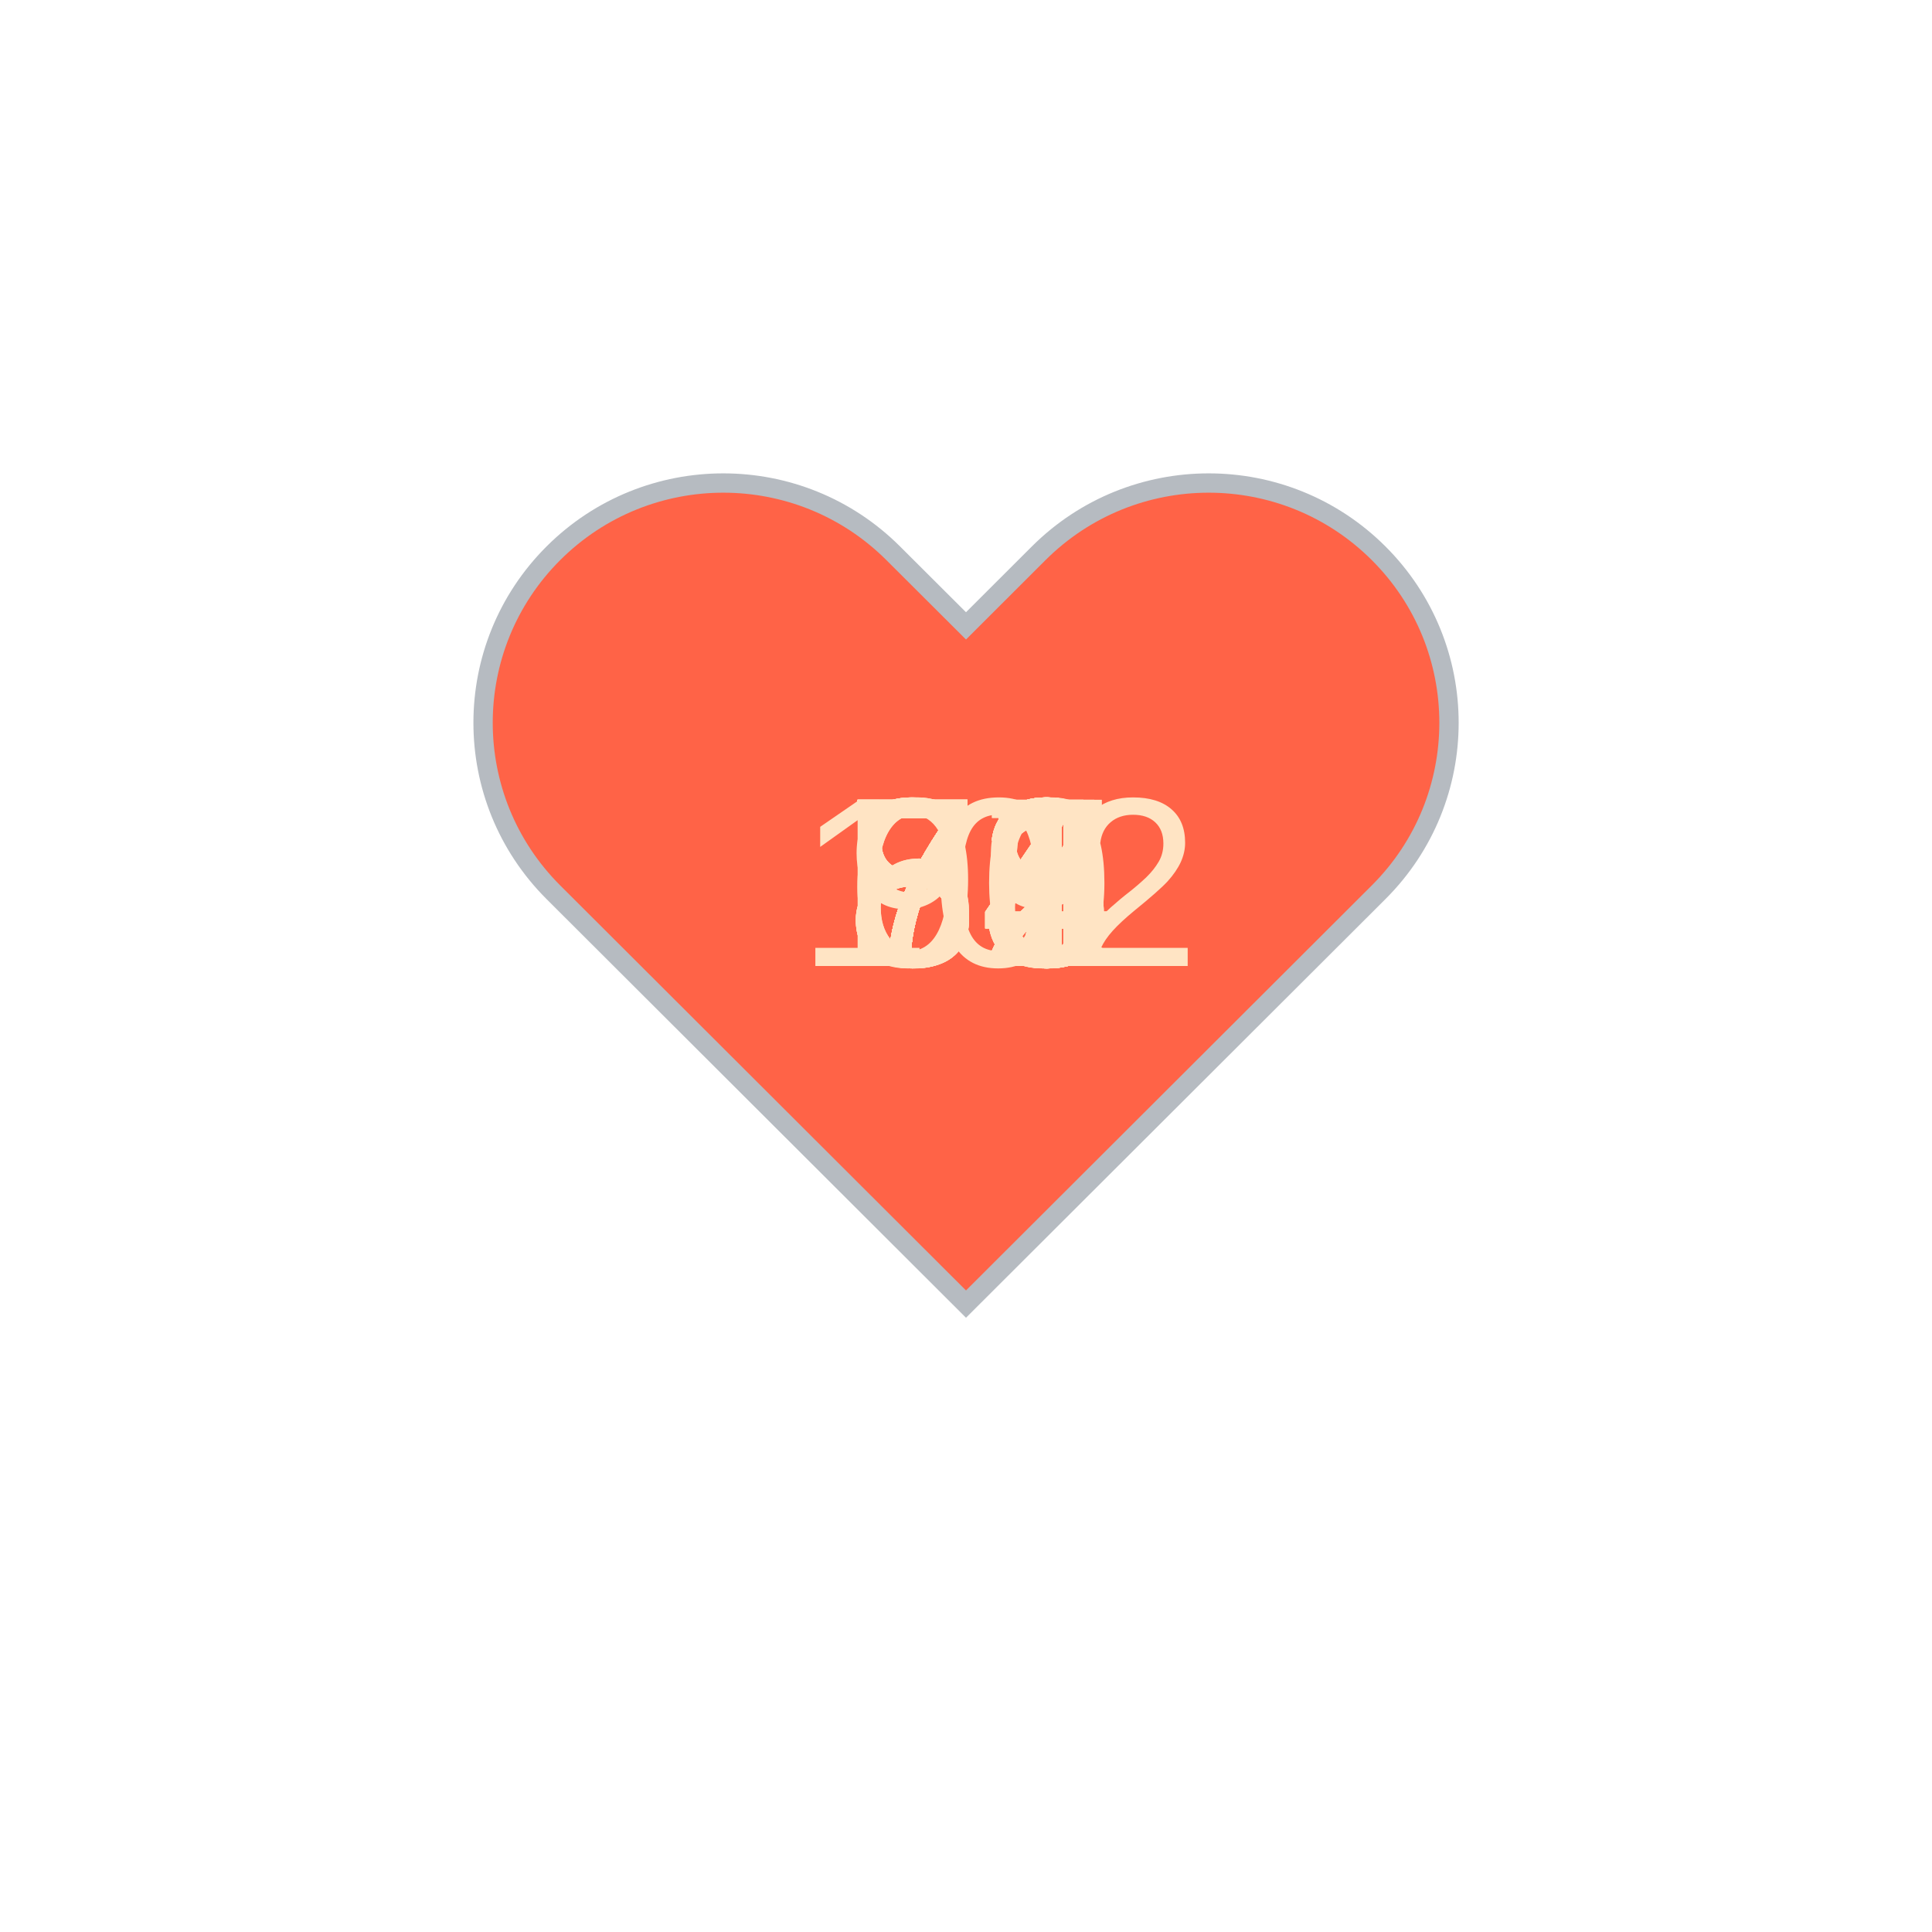
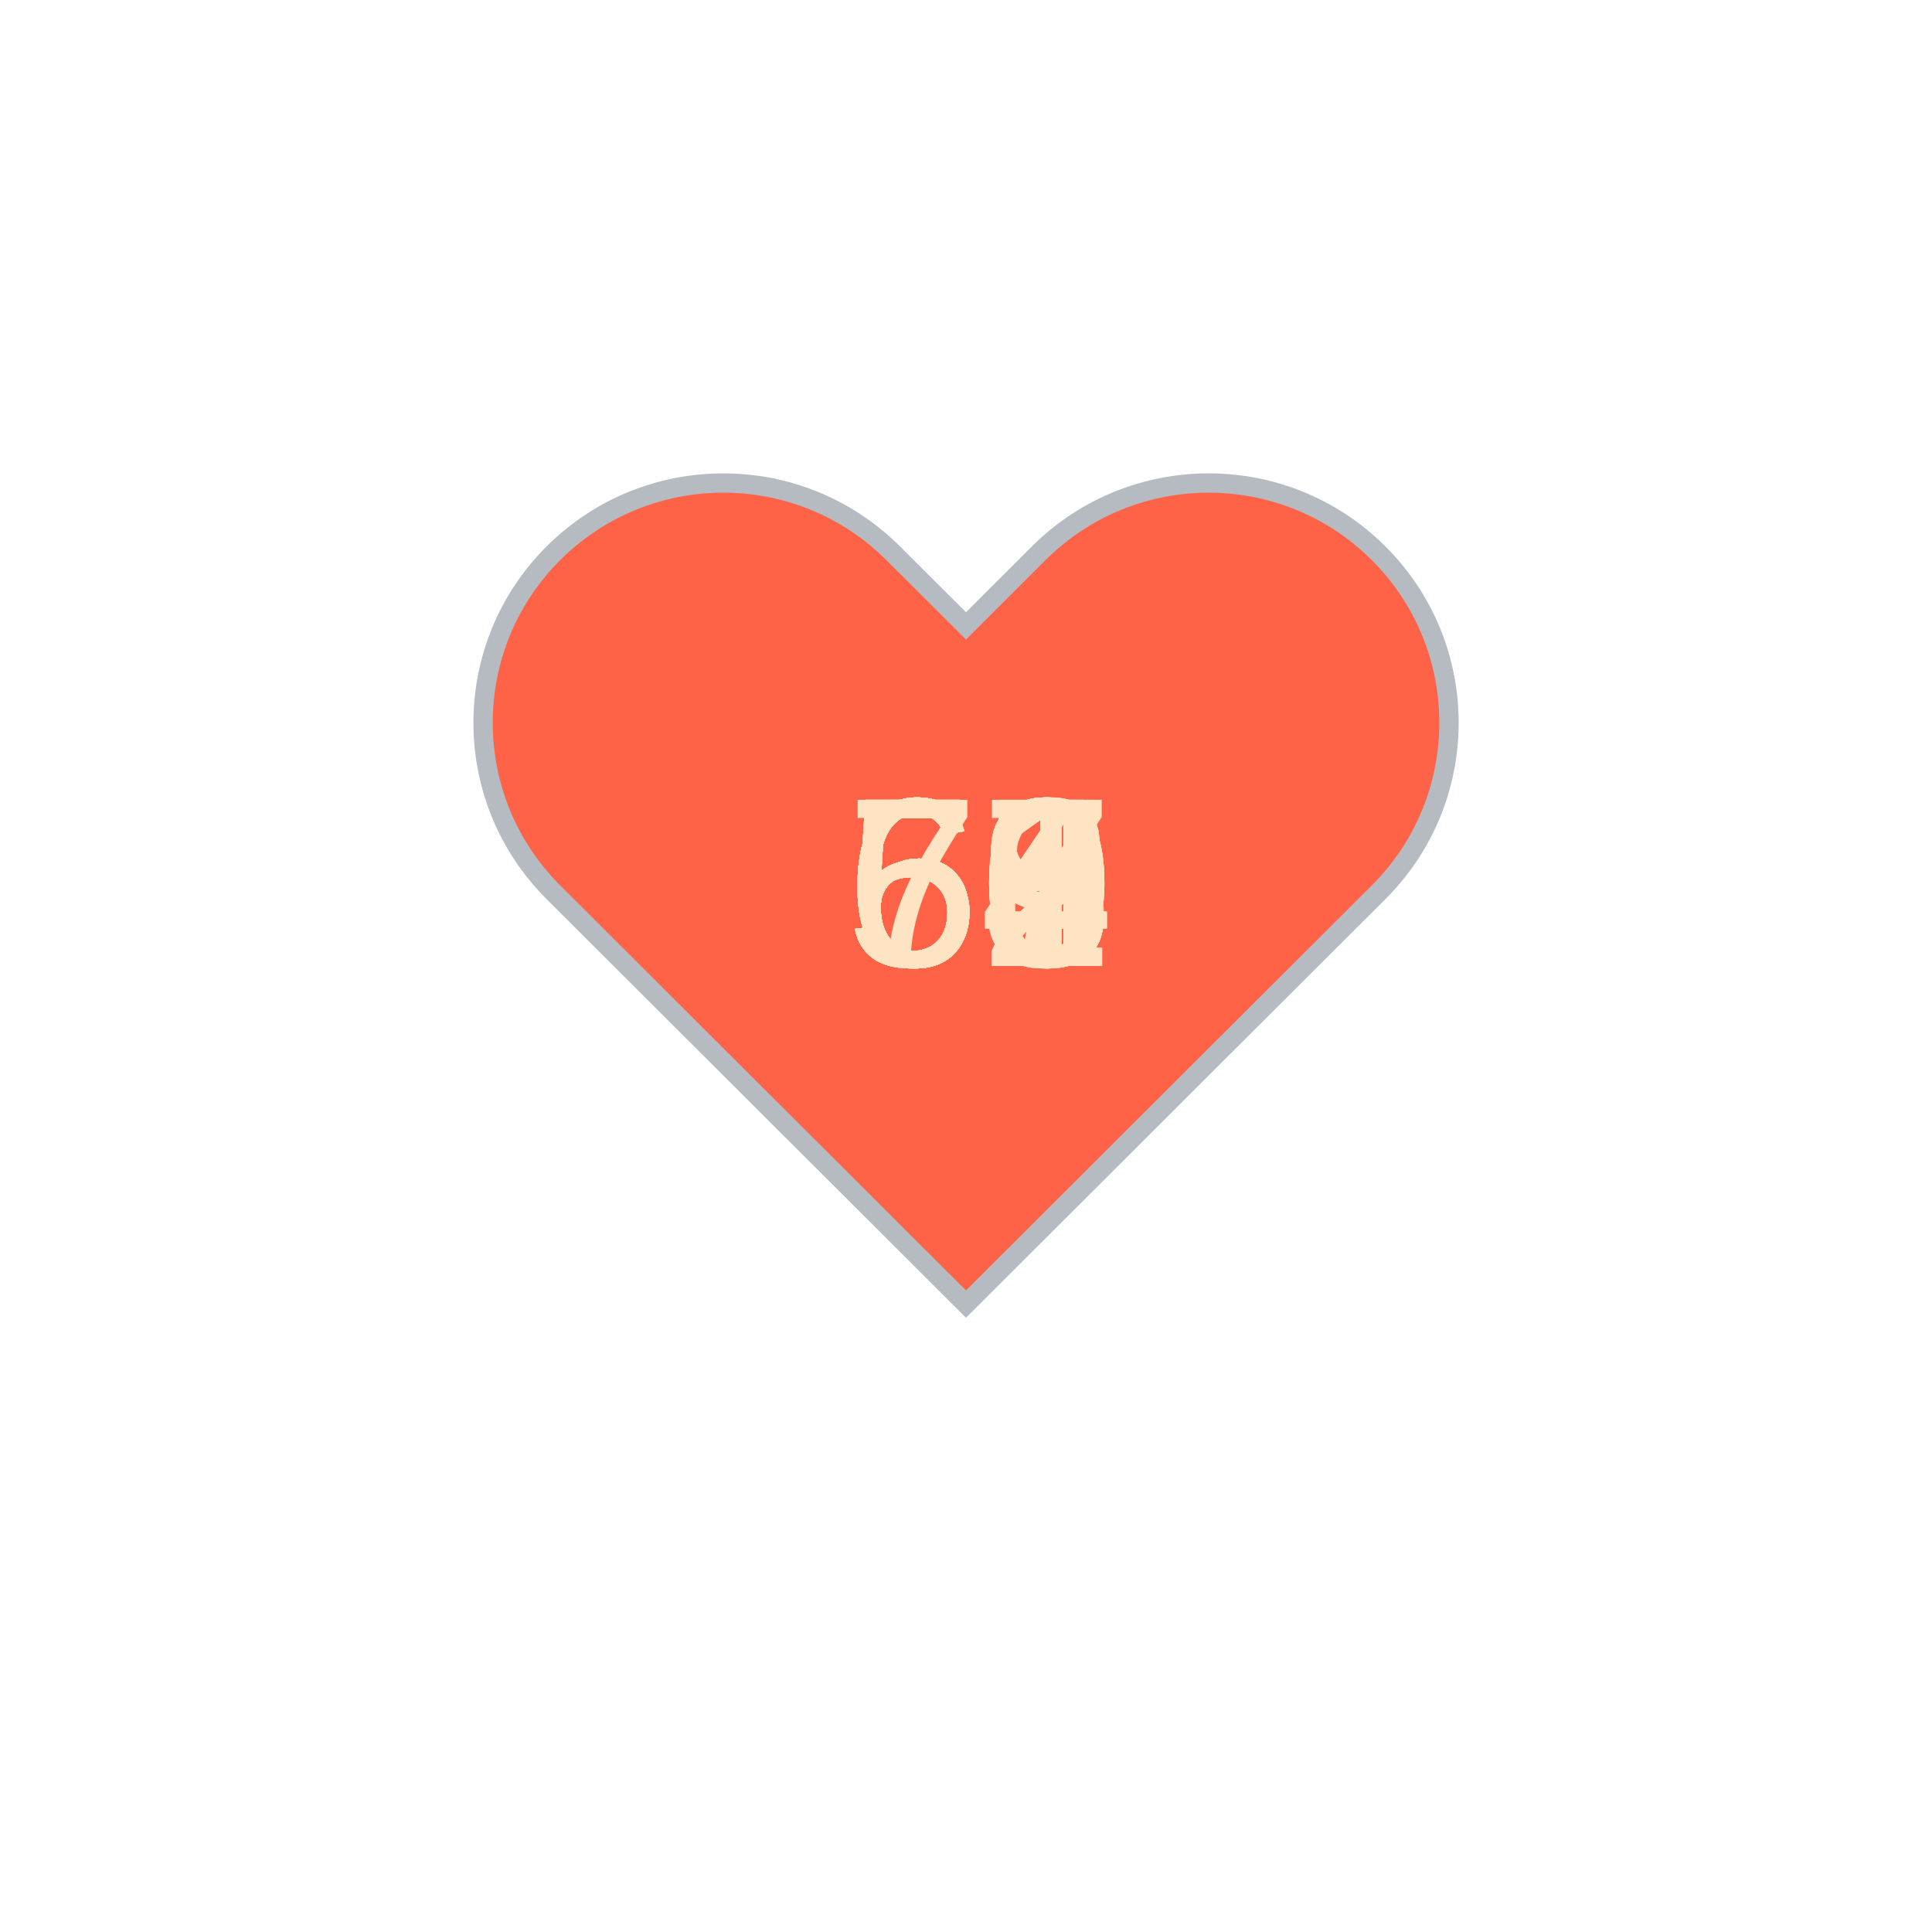
<svg xmlns="http://www.w3.org/2000/svg" baseProfile="full" height="150" version="1.1" viewBox="0,0,200,200" width="150">
  <defs />
  <g transform="translate(100 100)">
    <path d="M92.71,7.27L92.71,7.27c-9.71-9.69-25.46-9.69-35.18,0L50,14.79l-7.54-7.52C32.75-2.42,17-2.42,7.29,7.27v0 c-9.71,9.69-9.71,25.41,0,35.1L50,85l42.71-42.63C102.43,32.68,102.43,16.96,92.71,7.27z" fill="tomato" stroke="#B6BBC1" stroke-width="2" transform="translate(-50 -50)" />
    <animateTransform additive="sum" attributeName="transform" dur="1.2s" repeatCount="indefinite" type="scale" values="1; 1.5; 1.25; 1.5; 1.5; 1;" />
-     <text fill="bisque" style="font-size:25px; font-family:Arial" transform="translate(-17.5 0)">102<animate attributeName="visibility" dur="36.0s" keyTimes="0;0.03;0.07;0.1;0.13;0.17;0.2;0.23;0.27;0.3;0.33;0.37;0.4;0.43;0.47;0.5;0.53;0.57;0.6;0.63;0.67;0.7;0.73;0.77;0.8;0.83;0.87;0.9;0.93;0.97;1.0" repeatCount="indefinite" values="visible;hidden;hidden;hidden;hidden;hidden;hidden;hidden;hidden;hidden;hidden;hidden;hidden;hidden;hidden;hidden;hidden;hidden;hidden;hidden;hidden;hidden;hidden;hidden;hidden;hidden;hidden;hidden;hidden;hidden;hidden" />
+     <text fill="bisque" style="font-size:25px; font-family:Arial" transform="translate(-12.5 0)">66<animate attributeName="visibility" dur="33.6s" keyTimes="0;0.04;0.07;0.11;0.14;0.18;0.21;0.25;0.29;0.32;0.36;0.39;0.43;0.46;0.5;0.54;0.57;0.61;0.64;0.68;0.71;0.75;0.79;0.82;0.86;0.89;0.93;0.96;1.0" repeatCount="indefinite" values="visible;hidden;hidden;hidden;hidden;hidden;hidden;hidden;hidden;hidden;hidden;hidden;hidden;hidden;hidden;hidden;hidden;hidden;hidden;hidden;hidden;hidden;hidden;hidden;hidden;hidden;hidden;hidden;hidden" />
    </text>
-     <text fill="bisque" style="font-size:25px; font-family:Arial" transform="translate(-12.5 0)">93<animate attributeName="visibility" dur="36.0s" keyTimes="0;0.03;0.07;0.1;0.13;0.17;0.2;0.23;0.27;0.3;0.33;0.37;0.4;0.43;0.47;0.5;0.53;0.57;0.6;0.63;0.67;0.7;0.73;0.77;0.8;0.83;0.87;0.9;0.93;0.97;1.0" repeatCount="indefinite" values="hidden;visible;hidden;hidden;hidden;hidden;hidden;hidden;hidden;hidden;hidden;hidden;hidden;hidden;hidden;hidden;hidden;hidden;hidden;hidden;hidden;hidden;hidden;hidden;hidden;hidden;hidden;hidden;hidden;hidden;hidden" />
+     <text fill="bisque" style="font-size:25px; font-family:Arial" transform="translate(-12.5 0)">67<animate attributeName="visibility" dur="33.6s" keyTimes="0;0.04;0.07;0.11;0.14;0.18;0.21;0.25;0.29;0.32;0.36;0.39;0.43;0.46;0.5;0.54;0.57;0.61;0.64;0.68;0.71;0.75;0.79;0.82;0.86;0.89;0.93;0.96;1.0" repeatCount="indefinite" values="hidden;visible;hidden;hidden;hidden;hidden;hidden;hidden;hidden;hidden;hidden;hidden;hidden;hidden;hidden;hidden;hidden;hidden;hidden;hidden;hidden;hidden;hidden;hidden;hidden;hidden;hidden;hidden;hidden" />
    </text>
-     <text fill="bisque" style="font-size:25px; font-family:Arial" transform="translate(-12.5 0)">77<animate attributeName="visibility" dur="36.0s" keyTimes="0;0.03;0.07;0.1;0.13;0.17;0.2;0.23;0.27;0.3;0.33;0.37;0.4;0.43;0.47;0.5;0.53;0.57;0.6;0.63;0.67;0.7;0.73;0.77;0.8;0.83;0.87;0.9;0.93;0.97;1.0" repeatCount="indefinite" values="hidden;hidden;visible;hidden;hidden;hidden;hidden;hidden;hidden;hidden;hidden;hidden;hidden;hidden;hidden;hidden;hidden;hidden;hidden;hidden;hidden;hidden;hidden;hidden;hidden;hidden;hidden;hidden;hidden;hidden;hidden" />
+     <text fill="bisque" style="font-size:25px; font-family:Arial" transform="translate(-12.5 0)">64<animate attributeName="visibility" dur="33.6s" keyTimes="0;0.04;0.07;0.11;0.14;0.18;0.21;0.25;0.29;0.32;0.36;0.39;0.43;0.46;0.5;0.54;0.57;0.61;0.64;0.68;0.71;0.75;0.79;0.82;0.86;0.89;0.93;0.96;1.0" repeatCount="indefinite" values="hidden;hidden;visible;hidden;hidden;hidden;hidden;hidden;hidden;hidden;hidden;hidden;hidden;hidden;hidden;hidden;hidden;hidden;hidden;hidden;hidden;hidden;hidden;hidden;hidden;hidden;hidden;hidden;hidden" />
    </text>
-     <text fill="bisque" style="font-size:25px; font-family:Arial" transform="translate(-12.5 0)">79<animate attributeName="visibility" dur="36.0s" keyTimes="0;0.03;0.07;0.1;0.13;0.17;0.2;0.23;0.27;0.3;0.33;0.37;0.4;0.43;0.47;0.5;0.53;0.57;0.6;0.63;0.67;0.7;0.73;0.77;0.8;0.83;0.87;0.9;0.93;0.97;1.0" repeatCount="indefinite" values="hidden;hidden;hidden;visible;hidden;hidden;hidden;hidden;hidden;hidden;hidden;hidden;hidden;hidden;hidden;hidden;hidden;hidden;hidden;hidden;hidden;hidden;hidden;hidden;hidden;hidden;hidden;hidden;hidden;hidden;hidden" />
+     <text fill="bisque" style="font-size:25px; font-family:Arial" transform="translate(-12.5 0)">63<animate attributeName="visibility" dur="33.6s" keyTimes="0;0.04;0.07;0.11;0.14;0.18;0.21;0.25;0.29;0.32;0.36;0.39;0.43;0.46;0.5;0.54;0.57;0.61;0.64;0.68;0.71;0.75;0.79;0.82;0.86;0.89;0.93;0.96;1.0" repeatCount="indefinite" values="hidden;hidden;hidden;visible;hidden;hidden;hidden;hidden;hidden;hidden;hidden;hidden;hidden;hidden;hidden;hidden;hidden;hidden;hidden;hidden;hidden;hidden;hidden;hidden;hidden;hidden;hidden;hidden;hidden" />
    </text>
-     <text fill="bisque" style="font-size:25px; font-family:Arial" transform="translate(-12.5 0)">83<animate attributeName="visibility" dur="36.0s" keyTimes="0;0.03;0.07;0.1;0.13;0.17;0.2;0.23;0.27;0.3;0.33;0.37;0.4;0.43;0.47;0.5;0.53;0.57;0.6;0.63;0.67;0.7;0.73;0.77;0.8;0.83;0.87;0.9;0.93;0.97;1.0" repeatCount="indefinite" values="hidden;hidden;hidden;hidden;visible;hidden;hidden;hidden;hidden;hidden;hidden;hidden;hidden;hidden;hidden;hidden;hidden;hidden;hidden;hidden;hidden;hidden;hidden;hidden;hidden;hidden;hidden;hidden;hidden;hidden;hidden" />
+     <text fill="bisque" style="font-size:25px; font-family:Arial" transform="translate(-12.5 0)">62<animate attributeName="visibility" dur="33.6s" keyTimes="0;0.04;0.07;0.11;0.14;0.18;0.21;0.25;0.29;0.32;0.36;0.39;0.43;0.46;0.5;0.54;0.57;0.61;0.64;0.68;0.71;0.75;0.79;0.82;0.86;0.89;0.93;0.96;1.0" repeatCount="indefinite" values="hidden;hidden;hidden;hidden;visible;hidden;hidden;hidden;hidden;hidden;hidden;hidden;hidden;hidden;hidden;hidden;hidden;hidden;hidden;hidden;hidden;hidden;hidden;hidden;hidden;hidden;hidden;hidden;hidden" />
    </text>
-     <text fill="bisque" style="font-size:25px; font-family:Arial" transform="translate(-12.5 0)">78<animate attributeName="visibility" dur="36.0s" keyTimes="0;0.03;0.07;0.1;0.13;0.17;0.2;0.23;0.27;0.3;0.33;0.37;0.4;0.43;0.47;0.5;0.53;0.57;0.6;0.63;0.67;0.7;0.73;0.77;0.8;0.83;0.87;0.9;0.93;0.97;1.0" repeatCount="indefinite" values="hidden;hidden;hidden;hidden;hidden;visible;hidden;hidden;hidden;hidden;hidden;hidden;hidden;hidden;hidden;hidden;hidden;hidden;hidden;hidden;hidden;hidden;hidden;hidden;hidden;hidden;hidden;hidden;hidden;hidden;hidden" />
+     <text fill="bisque" style="font-size:25px; font-family:Arial" transform="translate(-12.5 0)">63<animate attributeName="visibility" dur="33.6s" keyTimes="0;0.04;0.07;0.11;0.14;0.18;0.21;0.25;0.29;0.32;0.36;0.39;0.43;0.46;0.5;0.54;0.57;0.61;0.64;0.68;0.71;0.75;0.79;0.82;0.86;0.89;0.93;0.96;1.0" repeatCount="indefinite" values="hidden;hidden;hidden;hidden;hidden;visible;hidden;hidden;hidden;hidden;hidden;hidden;hidden;hidden;hidden;hidden;hidden;hidden;hidden;hidden;hidden;hidden;hidden;hidden;hidden;hidden;hidden;hidden;hidden" />
    </text>
-     <text fill="bisque" style="font-size:25px; font-family:Arial" transform="translate(-12.5 0)">75<animate attributeName="visibility" dur="36.0s" keyTimes="0;0.03;0.07;0.1;0.13;0.17;0.2;0.23;0.27;0.3;0.33;0.37;0.4;0.43;0.47;0.5;0.53;0.57;0.6;0.63;0.67;0.7;0.73;0.77;0.8;0.83;0.87;0.9;0.93;0.97;1.0" repeatCount="indefinite" values="hidden;hidden;hidden;hidden;hidden;hidden;visible;hidden;hidden;hidden;hidden;hidden;hidden;hidden;hidden;hidden;hidden;hidden;hidden;hidden;hidden;hidden;hidden;hidden;hidden;hidden;hidden;hidden;hidden;hidden;hidden" />
+     <text fill="bisque" style="font-size:25px; font-family:Arial" transform="translate(-12.5 0)">63<animate attributeName="visibility" dur="33.6s" keyTimes="0;0.04;0.07;0.11;0.14;0.18;0.21;0.25;0.29;0.32;0.36;0.39;0.43;0.46;0.5;0.54;0.57;0.61;0.64;0.68;0.71;0.75;0.79;0.82;0.86;0.89;0.93;0.96;1.0" repeatCount="indefinite" values="hidden;hidden;hidden;hidden;hidden;hidden;visible;hidden;hidden;hidden;hidden;hidden;hidden;hidden;hidden;hidden;hidden;hidden;hidden;hidden;hidden;hidden;hidden;hidden;hidden;hidden;hidden;hidden;hidden" />
    </text>
-     <text fill="bisque" style="font-size:25px; font-family:Arial" transform="translate(-12.5 0)">73<animate attributeName="visibility" dur="36.0s" keyTimes="0;0.03;0.07;0.1;0.13;0.17;0.2;0.23;0.27;0.3;0.33;0.37;0.4;0.43;0.47;0.5;0.53;0.57;0.6;0.63;0.67;0.7;0.73;0.77;0.8;0.83;0.87;0.9;0.93;0.97;1.0" repeatCount="indefinite" values="hidden;hidden;hidden;hidden;hidden;hidden;hidden;visible;hidden;hidden;hidden;hidden;hidden;hidden;hidden;hidden;hidden;hidden;hidden;hidden;hidden;hidden;hidden;hidden;hidden;hidden;hidden;hidden;hidden;hidden;hidden" />
+     <text fill="bisque" style="font-size:25px; font-family:Arial" transform="translate(-12.5 0)">60<animate attributeName="visibility" dur="33.6s" keyTimes="0;0.04;0.07;0.11;0.14;0.18;0.21;0.25;0.29;0.32;0.36;0.39;0.43;0.46;0.5;0.54;0.57;0.61;0.64;0.68;0.71;0.75;0.79;0.82;0.86;0.89;0.93;0.96;1.0" repeatCount="indefinite" values="hidden;hidden;hidden;hidden;hidden;hidden;hidden;visible;hidden;hidden;hidden;hidden;hidden;hidden;hidden;hidden;hidden;hidden;hidden;hidden;hidden;hidden;hidden;hidden;hidden;hidden;hidden;hidden;hidden" />
    </text>
-     <text fill="bisque" style="font-size:25px; font-family:Arial" transform="translate(-12.5 0)">73<animate attributeName="visibility" dur="36.0s" keyTimes="0;0.03;0.07;0.1;0.13;0.17;0.2;0.23;0.27;0.3;0.33;0.37;0.4;0.43;0.47;0.5;0.53;0.57;0.6;0.63;0.67;0.7;0.73;0.77;0.8;0.83;0.87;0.9;0.93;0.97;1.0" repeatCount="indefinite" values="hidden;hidden;hidden;hidden;hidden;hidden;hidden;hidden;visible;hidden;hidden;hidden;hidden;hidden;hidden;hidden;hidden;hidden;hidden;hidden;hidden;hidden;hidden;hidden;hidden;hidden;hidden;hidden;hidden;hidden;hidden" />
+     <text fill="bisque" style="font-size:25px; font-family:Arial" transform="translate(-12.5 0)">63<animate attributeName="visibility" dur="33.6s" keyTimes="0;0.04;0.07;0.11;0.14;0.18;0.21;0.25;0.29;0.32;0.36;0.39;0.43;0.46;0.5;0.54;0.57;0.61;0.64;0.68;0.71;0.75;0.79;0.82;0.86;0.89;0.93;0.96;1.0" repeatCount="indefinite" values="hidden;hidden;hidden;hidden;hidden;hidden;hidden;hidden;visible;hidden;hidden;hidden;hidden;hidden;hidden;hidden;hidden;hidden;hidden;hidden;hidden;hidden;hidden;hidden;hidden;hidden;hidden;hidden;hidden" />
    </text>
-     <text fill="bisque" style="font-size:25px; font-family:Arial" transform="translate(-12.5 0)">75<animate attributeName="visibility" dur="36.0s" keyTimes="0;0.03;0.07;0.1;0.13;0.17;0.2;0.23;0.27;0.3;0.33;0.37;0.4;0.43;0.47;0.5;0.53;0.57;0.6;0.63;0.67;0.7;0.73;0.77;0.8;0.83;0.87;0.9;0.93;0.97;1.0" repeatCount="indefinite" values="hidden;hidden;hidden;hidden;hidden;hidden;hidden;hidden;hidden;visible;hidden;hidden;hidden;hidden;hidden;hidden;hidden;hidden;hidden;hidden;hidden;hidden;hidden;hidden;hidden;hidden;hidden;hidden;hidden;hidden;hidden" />
+     <text fill="bisque" style="font-size:25px; font-family:Arial" transform="translate(-12.5 0)">64<animate attributeName="visibility" dur="33.6s" keyTimes="0;0.04;0.07;0.11;0.14;0.18;0.21;0.25;0.29;0.32;0.36;0.39;0.43;0.46;0.5;0.54;0.57;0.61;0.64;0.68;0.71;0.75;0.79;0.82;0.86;0.89;0.93;0.96;1.0" repeatCount="indefinite" values="hidden;hidden;hidden;hidden;hidden;hidden;hidden;hidden;hidden;visible;hidden;hidden;hidden;hidden;hidden;hidden;hidden;hidden;hidden;hidden;hidden;hidden;hidden;hidden;hidden;hidden;hidden;hidden;hidden" />
    </text>
-     <text fill="bisque" style="font-size:25px; font-family:Arial" transform="translate(-12.5 0)">74<animate attributeName="visibility" dur="36.0s" keyTimes="0;0.03;0.07;0.1;0.13;0.17;0.2;0.23;0.27;0.3;0.33;0.37;0.4;0.43;0.47;0.5;0.53;0.57;0.6;0.63;0.67;0.7;0.73;0.77;0.8;0.83;0.87;0.9;0.93;0.97;1.0" repeatCount="indefinite" values="hidden;hidden;hidden;hidden;hidden;hidden;hidden;hidden;hidden;hidden;visible;hidden;hidden;hidden;hidden;hidden;hidden;hidden;hidden;hidden;hidden;hidden;hidden;hidden;hidden;hidden;hidden;hidden;hidden;hidden;hidden" />
+     <text fill="bisque" style="font-size:25px; font-family:Arial" transform="translate(-12.5 0)">66<animate attributeName="visibility" dur="33.6s" keyTimes="0;0.04;0.07;0.11;0.14;0.18;0.21;0.25;0.29;0.32;0.36;0.39;0.43;0.46;0.5;0.54;0.57;0.61;0.64;0.68;0.71;0.75;0.79;0.82;0.86;0.89;0.93;0.96;1.0" repeatCount="indefinite" values="hidden;hidden;hidden;hidden;hidden;hidden;hidden;hidden;hidden;hidden;visible;hidden;hidden;hidden;hidden;hidden;hidden;hidden;hidden;hidden;hidden;hidden;hidden;hidden;hidden;hidden;hidden;hidden;hidden" />
    </text>
-     <text fill="bisque" style="font-size:25px; font-family:Arial" transform="translate(-12.5 0)">77<animate attributeName="visibility" dur="36.0s" keyTimes="0;0.03;0.07;0.1;0.13;0.17;0.2;0.23;0.27;0.3;0.33;0.37;0.4;0.43;0.47;0.5;0.53;0.57;0.6;0.63;0.67;0.7;0.73;0.77;0.8;0.83;0.87;0.9;0.93;0.97;1.0" repeatCount="indefinite" values="hidden;hidden;hidden;hidden;hidden;hidden;hidden;hidden;hidden;hidden;hidden;visible;hidden;hidden;hidden;hidden;hidden;hidden;hidden;hidden;hidden;hidden;hidden;hidden;hidden;hidden;hidden;hidden;hidden;hidden;hidden" />
+     <text fill="bisque" style="font-size:25px; font-family:Arial" transform="translate(-12.5 0)">62<animate attributeName="visibility" dur="33.6s" keyTimes="0;0.04;0.07;0.11;0.14;0.18;0.21;0.25;0.29;0.32;0.36;0.39;0.43;0.46;0.5;0.54;0.57;0.61;0.64;0.68;0.71;0.75;0.79;0.82;0.86;0.89;0.93;0.96;1.0" repeatCount="indefinite" values="hidden;hidden;hidden;hidden;hidden;hidden;hidden;hidden;hidden;hidden;hidden;visible;hidden;hidden;hidden;hidden;hidden;hidden;hidden;hidden;hidden;hidden;hidden;hidden;hidden;hidden;hidden;hidden;hidden" />
    </text>
-     <text fill="bisque" style="font-size:25px; font-family:Arial" transform="translate(-12.5 0)">73<animate attributeName="visibility" dur="36.0s" keyTimes="0;0.03;0.07;0.1;0.13;0.17;0.2;0.23;0.27;0.3;0.33;0.37;0.4;0.43;0.47;0.5;0.53;0.57;0.6;0.63;0.67;0.7;0.73;0.77;0.8;0.83;0.87;0.9;0.93;0.97;1.0" repeatCount="indefinite" values="hidden;hidden;hidden;hidden;hidden;hidden;hidden;hidden;hidden;hidden;hidden;hidden;visible;hidden;hidden;hidden;hidden;hidden;hidden;hidden;hidden;hidden;hidden;hidden;hidden;hidden;hidden;hidden;hidden;hidden;hidden" />
+     <text fill="bisque" style="font-size:25px; font-family:Arial" transform="translate(-12.5 0)">61<animate attributeName="visibility" dur="33.6s" keyTimes="0;0.04;0.07;0.11;0.14;0.18;0.21;0.25;0.29;0.32;0.36;0.39;0.43;0.46;0.5;0.54;0.57;0.61;0.64;0.68;0.71;0.75;0.79;0.82;0.86;0.89;0.93;0.96;1.0" repeatCount="indefinite" values="hidden;hidden;hidden;hidden;hidden;hidden;hidden;hidden;hidden;hidden;hidden;hidden;visible;hidden;hidden;hidden;hidden;hidden;hidden;hidden;hidden;hidden;hidden;hidden;hidden;hidden;hidden;hidden;hidden" />
    </text>
-     <text fill="bisque" style="font-size:25px; font-family:Arial" transform="translate(-12.5 0)">74<animate attributeName="visibility" dur="36.0s" keyTimes="0;0.03;0.07;0.1;0.13;0.17;0.2;0.23;0.27;0.3;0.33;0.37;0.4;0.43;0.47;0.5;0.53;0.57;0.6;0.63;0.67;0.7;0.73;0.77;0.8;0.83;0.87;0.9;0.93;0.97;1.0" repeatCount="indefinite" values="hidden;hidden;hidden;hidden;hidden;hidden;hidden;hidden;hidden;hidden;hidden;hidden;hidden;visible;hidden;hidden;hidden;hidden;hidden;hidden;hidden;hidden;hidden;hidden;hidden;hidden;hidden;hidden;hidden;hidden;hidden" />
+     <text fill="bisque" style="font-size:25px; font-family:Arial" transform="translate(-12.5 0)">63<animate attributeName="visibility" dur="33.6s" keyTimes="0;0.04;0.07;0.11;0.14;0.18;0.21;0.25;0.29;0.32;0.36;0.39;0.43;0.46;0.5;0.54;0.57;0.61;0.64;0.68;0.71;0.75;0.79;0.82;0.86;0.89;0.93;0.96;1.0" repeatCount="indefinite" values="hidden;hidden;hidden;hidden;hidden;hidden;hidden;hidden;hidden;hidden;hidden;hidden;hidden;visible;hidden;hidden;hidden;hidden;hidden;hidden;hidden;hidden;hidden;hidden;hidden;hidden;hidden;hidden;hidden" />
    </text>
-     <text fill="bisque" style="font-size:25px; font-family:Arial" transform="translate(-12.5 0)">73<animate attributeName="visibility" dur="36.0s" keyTimes="0;0.03;0.07;0.1;0.13;0.17;0.2;0.23;0.27;0.3;0.33;0.37;0.4;0.43;0.47;0.5;0.53;0.57;0.6;0.63;0.67;0.7;0.73;0.77;0.8;0.83;0.87;0.9;0.93;0.97;1.0" repeatCount="indefinite" values="hidden;hidden;hidden;hidden;hidden;hidden;hidden;hidden;hidden;hidden;hidden;hidden;hidden;hidden;visible;hidden;hidden;hidden;hidden;hidden;hidden;hidden;hidden;hidden;hidden;hidden;hidden;hidden;hidden;hidden;hidden" />
+     <text fill="bisque" style="font-size:25px; font-family:Arial" transform="translate(-12.5 0)">58<animate attributeName="visibility" dur="33.6s" keyTimes="0;0.04;0.07;0.11;0.14;0.18;0.21;0.25;0.29;0.32;0.36;0.39;0.43;0.46;0.5;0.54;0.57;0.61;0.64;0.68;0.71;0.75;0.79;0.82;0.86;0.89;0.93;0.96;1.0" repeatCount="indefinite" values="hidden;hidden;hidden;hidden;hidden;hidden;hidden;hidden;hidden;hidden;hidden;hidden;hidden;hidden;visible;hidden;hidden;hidden;hidden;hidden;hidden;hidden;hidden;hidden;hidden;hidden;hidden;hidden;hidden" />
    </text>
-     <text fill="bisque" style="font-size:25px; font-family:Arial" transform="translate(-12.5 0)">71<animate attributeName="visibility" dur="36.0s" keyTimes="0;0.03;0.07;0.1;0.13;0.17;0.2;0.23;0.27;0.3;0.33;0.37;0.4;0.43;0.47;0.5;0.53;0.57;0.6;0.63;0.67;0.7;0.73;0.77;0.8;0.83;0.87;0.9;0.93;0.97;1.0" repeatCount="indefinite" values="hidden;hidden;hidden;hidden;hidden;hidden;hidden;hidden;hidden;hidden;hidden;hidden;hidden;hidden;hidden;visible;hidden;hidden;hidden;hidden;hidden;hidden;hidden;hidden;hidden;hidden;hidden;hidden;hidden;hidden;hidden" />
+     <text fill="bisque" style="font-size:25px; font-family:Arial" transform="translate(-12.5 0)">59<animate attributeName="visibility" dur="33.6s" keyTimes="0;0.04;0.07;0.11;0.14;0.18;0.21;0.25;0.29;0.32;0.36;0.39;0.43;0.46;0.5;0.54;0.57;0.61;0.64;0.68;0.71;0.75;0.79;0.82;0.86;0.89;0.93;0.96;1.0" repeatCount="indefinite" values="hidden;hidden;hidden;hidden;hidden;hidden;hidden;hidden;hidden;hidden;hidden;hidden;hidden;hidden;hidden;visible;hidden;hidden;hidden;hidden;hidden;hidden;hidden;hidden;hidden;hidden;hidden;hidden;hidden" />
    </text>
-     <text fill="bisque" style="font-size:25px; font-family:Arial" transform="translate(-12.5 0)">76<animate attributeName="visibility" dur="36.0s" keyTimes="0;0.03;0.07;0.1;0.13;0.17;0.2;0.23;0.27;0.3;0.33;0.37;0.4;0.43;0.47;0.5;0.53;0.57;0.6;0.63;0.67;0.7;0.73;0.77;0.8;0.83;0.87;0.9;0.93;0.97;1.0" repeatCount="indefinite" values="hidden;hidden;hidden;hidden;hidden;hidden;hidden;hidden;hidden;hidden;hidden;hidden;hidden;hidden;hidden;hidden;visible;hidden;hidden;hidden;hidden;hidden;hidden;hidden;hidden;hidden;hidden;hidden;hidden;hidden;hidden" />
+     <text fill="bisque" style="font-size:25px; font-family:Arial" transform="translate(-12.5 0)">55<animate attributeName="visibility" dur="33.6s" keyTimes="0;0.04;0.07;0.11;0.14;0.18;0.21;0.25;0.29;0.32;0.36;0.39;0.43;0.46;0.5;0.54;0.57;0.61;0.64;0.68;0.71;0.75;0.79;0.82;0.86;0.89;0.93;0.96;1.0" repeatCount="indefinite" values="hidden;hidden;hidden;hidden;hidden;hidden;hidden;hidden;hidden;hidden;hidden;hidden;hidden;hidden;hidden;hidden;visible;hidden;hidden;hidden;hidden;hidden;hidden;hidden;hidden;hidden;hidden;hidden;hidden" />
    </text>
-     <text fill="bisque" style="font-size:25px; font-family:Arial" transform="translate(-12.5 0)">72<animate attributeName="visibility" dur="36.0s" keyTimes="0;0.03;0.07;0.1;0.13;0.17;0.2;0.23;0.27;0.3;0.33;0.37;0.4;0.43;0.47;0.5;0.53;0.57;0.6;0.63;0.67;0.7;0.73;0.77;0.8;0.83;0.87;0.9;0.93;0.97;1.0" repeatCount="indefinite" values="hidden;hidden;hidden;hidden;hidden;hidden;hidden;hidden;hidden;hidden;hidden;hidden;hidden;hidden;hidden;hidden;hidden;visible;hidden;hidden;hidden;hidden;hidden;hidden;hidden;hidden;hidden;hidden;hidden;hidden;hidden" />
+     <text fill="bisque" style="font-size:25px; font-family:Arial" transform="translate(-12.5 0)">58<animate attributeName="visibility" dur="33.6s" keyTimes="0;0.04;0.07;0.11;0.14;0.18;0.21;0.25;0.29;0.32;0.36;0.39;0.43;0.46;0.5;0.54;0.57;0.61;0.64;0.68;0.71;0.75;0.79;0.82;0.86;0.89;0.93;0.96;1.0" repeatCount="indefinite" values="hidden;hidden;hidden;hidden;hidden;hidden;hidden;hidden;hidden;hidden;hidden;hidden;hidden;hidden;hidden;hidden;hidden;visible;hidden;hidden;hidden;hidden;hidden;hidden;hidden;hidden;hidden;hidden;hidden" />
    </text>
-     <text fill="bisque" style="font-size:25px; font-family:Arial" transform="translate(-12.5 0)">72<animate attributeName="visibility" dur="36.0s" keyTimes="0;0.03;0.07;0.1;0.13;0.17;0.2;0.23;0.27;0.3;0.33;0.37;0.4;0.43;0.47;0.5;0.53;0.57;0.6;0.63;0.67;0.7;0.73;0.77;0.8;0.83;0.87;0.9;0.93;0.97;1.0" repeatCount="indefinite" values="hidden;hidden;hidden;hidden;hidden;hidden;hidden;hidden;hidden;hidden;hidden;hidden;hidden;hidden;hidden;hidden;hidden;hidden;visible;hidden;hidden;hidden;hidden;hidden;hidden;hidden;hidden;hidden;hidden;hidden;hidden" />
+     <text fill="bisque" style="font-size:25px; font-family:Arial" transform="translate(-12.5 0)">71<animate attributeName="visibility" dur="33.6s" keyTimes="0;0.04;0.07;0.11;0.14;0.18;0.21;0.25;0.29;0.32;0.36;0.39;0.43;0.46;0.5;0.54;0.57;0.61;0.64;0.68;0.71;0.75;0.79;0.82;0.86;0.89;0.93;0.96;1.0" repeatCount="indefinite" values="hidden;hidden;hidden;hidden;hidden;hidden;hidden;hidden;hidden;hidden;hidden;hidden;hidden;hidden;hidden;hidden;hidden;hidden;visible;hidden;hidden;hidden;hidden;hidden;hidden;hidden;hidden;hidden;hidden" />
    </text>
-     <text fill="bisque" style="font-size:25px; font-family:Arial" transform="translate(-12.5 0)">71<animate attributeName="visibility" dur="36.0s" keyTimes="0;0.03;0.07;0.1;0.13;0.17;0.2;0.23;0.27;0.3;0.33;0.37;0.4;0.43;0.47;0.5;0.53;0.57;0.6;0.63;0.67;0.7;0.73;0.77;0.8;0.83;0.87;0.9;0.93;0.97;1.0" repeatCount="indefinite" values="hidden;hidden;hidden;hidden;hidden;hidden;hidden;hidden;hidden;hidden;hidden;hidden;hidden;hidden;hidden;hidden;hidden;hidden;hidden;visible;hidden;hidden;hidden;hidden;hidden;hidden;hidden;hidden;hidden;hidden;hidden" />
+     <text fill="bisque" style="font-size:25px; font-family:Arial" transform="translate(-12.5 0)">59<animate attributeName="visibility" dur="33.6s" keyTimes="0;0.04;0.07;0.11;0.14;0.18;0.21;0.25;0.29;0.32;0.36;0.39;0.43;0.46;0.5;0.54;0.57;0.61;0.64;0.68;0.71;0.75;0.79;0.82;0.86;0.89;0.93;0.96;1.0" repeatCount="indefinite" values="hidden;hidden;hidden;hidden;hidden;hidden;hidden;hidden;hidden;hidden;hidden;hidden;hidden;hidden;hidden;hidden;hidden;hidden;hidden;visible;hidden;hidden;hidden;hidden;hidden;hidden;hidden;hidden;hidden" />
    </text>
-     <text fill="bisque" style="font-size:25px; font-family:Arial" transform="translate(-12.5 0)">72<animate attributeName="visibility" dur="36.0s" keyTimes="0;0.03;0.07;0.1;0.13;0.17;0.2;0.23;0.27;0.3;0.33;0.37;0.4;0.43;0.47;0.5;0.53;0.57;0.6;0.63;0.67;0.7;0.73;0.77;0.8;0.83;0.87;0.9;0.93;0.97;1.0" repeatCount="indefinite" values="hidden;hidden;hidden;hidden;hidden;hidden;hidden;hidden;hidden;hidden;hidden;hidden;hidden;hidden;hidden;hidden;hidden;hidden;hidden;hidden;visible;hidden;hidden;hidden;hidden;hidden;hidden;hidden;hidden;hidden;hidden" />
+     <text fill="bisque" style="font-size:25px; font-family:Arial" transform="translate(-12.5 0)">59<animate attributeName="visibility" dur="33.6s" keyTimes="0;0.04;0.07;0.11;0.14;0.18;0.21;0.25;0.29;0.32;0.36;0.39;0.43;0.46;0.5;0.54;0.57;0.61;0.64;0.68;0.71;0.75;0.79;0.82;0.86;0.89;0.93;0.96;1.0" repeatCount="indefinite" values="hidden;hidden;hidden;hidden;hidden;hidden;hidden;hidden;hidden;hidden;hidden;hidden;hidden;hidden;hidden;hidden;hidden;hidden;hidden;hidden;visible;hidden;hidden;hidden;hidden;hidden;hidden;hidden;hidden" />
    </text>
-     <text fill="bisque" style="font-size:25px; font-family:Arial" transform="translate(-12.5 0)">64<animate attributeName="visibility" dur="36.0s" keyTimes="0;0.03;0.07;0.1;0.13;0.17;0.2;0.23;0.27;0.3;0.33;0.37;0.4;0.43;0.47;0.5;0.53;0.57;0.6;0.63;0.67;0.7;0.73;0.77;0.8;0.83;0.87;0.9;0.93;0.97;1.0" repeatCount="indefinite" values="hidden;hidden;hidden;hidden;hidden;hidden;hidden;hidden;hidden;hidden;hidden;hidden;hidden;hidden;hidden;hidden;hidden;hidden;hidden;hidden;hidden;visible;hidden;hidden;hidden;hidden;hidden;hidden;hidden;hidden;hidden" />
+     <text fill="bisque" style="font-size:25px; font-family:Arial" transform="translate(-12.5 0)">64<animate attributeName="visibility" dur="33.6s" keyTimes="0;0.04;0.07;0.11;0.14;0.18;0.21;0.25;0.29;0.32;0.36;0.39;0.43;0.46;0.5;0.54;0.57;0.61;0.64;0.68;0.71;0.75;0.79;0.82;0.86;0.89;0.93;0.96;1.0" repeatCount="indefinite" values="hidden;hidden;hidden;hidden;hidden;hidden;hidden;hidden;hidden;hidden;hidden;hidden;hidden;hidden;hidden;hidden;hidden;hidden;hidden;hidden;hidden;visible;hidden;hidden;hidden;hidden;hidden;hidden;hidden" />
    </text>
-     <text fill="bisque" style="font-size:25px; font-family:Arial" transform="translate(-12.5 0)">68<animate attributeName="visibility" dur="36.0s" keyTimes="0;0.03;0.07;0.1;0.13;0.17;0.2;0.23;0.27;0.3;0.33;0.37;0.4;0.43;0.47;0.5;0.53;0.57;0.6;0.63;0.67;0.7;0.73;0.77;0.8;0.83;0.87;0.9;0.93;0.97;1.0" repeatCount="indefinite" values="hidden;hidden;hidden;hidden;hidden;hidden;hidden;hidden;hidden;hidden;hidden;hidden;hidden;hidden;hidden;hidden;hidden;hidden;hidden;hidden;hidden;hidden;visible;hidden;hidden;hidden;hidden;hidden;hidden;hidden;hidden" />
+     <text fill="bisque" style="font-size:25px; font-family:Arial" transform="translate(-12.5 0)">58<animate attributeName="visibility" dur="33.6s" keyTimes="0;0.04;0.07;0.11;0.14;0.18;0.21;0.25;0.29;0.32;0.36;0.39;0.43;0.46;0.5;0.54;0.57;0.61;0.64;0.68;0.71;0.75;0.79;0.82;0.86;0.89;0.93;0.96;1.0" repeatCount="indefinite" values="hidden;hidden;hidden;hidden;hidden;hidden;hidden;hidden;hidden;hidden;hidden;hidden;hidden;hidden;hidden;hidden;hidden;hidden;hidden;hidden;hidden;hidden;visible;hidden;hidden;hidden;hidden;hidden;hidden" />
    </text>
-     <text fill="bisque" style="font-size:25px; font-family:Arial" transform="translate(-12.5 0)">70<animate attributeName="visibility" dur="36.0s" keyTimes="0;0.03;0.07;0.1;0.13;0.17;0.2;0.23;0.27;0.3;0.33;0.37;0.4;0.43;0.47;0.5;0.53;0.57;0.6;0.63;0.67;0.7;0.73;0.77;0.8;0.83;0.87;0.9;0.93;0.97;1.0" repeatCount="indefinite" values="hidden;hidden;hidden;hidden;hidden;hidden;hidden;hidden;hidden;hidden;hidden;hidden;hidden;hidden;hidden;hidden;hidden;hidden;hidden;hidden;hidden;hidden;hidden;visible;hidden;hidden;hidden;hidden;hidden;hidden;hidden" />
+     <text fill="bisque" style="font-size:25px; font-family:Arial" transform="translate(-12.5 0)">60<animate attributeName="visibility" dur="33.6s" keyTimes="0;0.04;0.07;0.11;0.14;0.18;0.21;0.25;0.29;0.32;0.36;0.39;0.43;0.46;0.5;0.54;0.57;0.61;0.64;0.68;0.71;0.75;0.79;0.82;0.86;0.89;0.93;0.96;1.0" repeatCount="indefinite" values="hidden;hidden;hidden;hidden;hidden;hidden;hidden;hidden;hidden;hidden;hidden;hidden;hidden;hidden;hidden;hidden;hidden;hidden;hidden;hidden;hidden;hidden;hidden;visible;hidden;hidden;hidden;hidden;hidden" />
    </text>
-     <text fill="bisque" style="font-size:25px; font-family:Arial" transform="translate(-12.5 0)">71<animate attributeName="visibility" dur="36.0s" keyTimes="0;0.03;0.07;0.1;0.13;0.17;0.2;0.23;0.27;0.3;0.33;0.37;0.4;0.43;0.47;0.5;0.53;0.57;0.6;0.63;0.67;0.7;0.73;0.77;0.8;0.83;0.87;0.9;0.93;0.97;1.0" repeatCount="indefinite" values="hidden;hidden;hidden;hidden;hidden;hidden;hidden;hidden;hidden;hidden;hidden;hidden;hidden;hidden;hidden;hidden;hidden;hidden;hidden;hidden;hidden;hidden;hidden;hidden;visible;hidden;hidden;hidden;hidden;hidden;hidden" />
+     <text fill="bisque" style="font-size:25px; font-family:Arial" transform="translate(-12.5 0)">58<animate attributeName="visibility" dur="33.6s" keyTimes="0;0.04;0.07;0.11;0.14;0.18;0.21;0.25;0.29;0.32;0.36;0.39;0.43;0.46;0.5;0.54;0.57;0.61;0.64;0.68;0.71;0.75;0.79;0.82;0.86;0.89;0.93;0.96;1.0" repeatCount="indefinite" values="hidden;hidden;hidden;hidden;hidden;hidden;hidden;hidden;hidden;hidden;hidden;hidden;hidden;hidden;hidden;hidden;hidden;hidden;hidden;hidden;hidden;hidden;hidden;hidden;visible;hidden;hidden;hidden;hidden" />
    </text>
-     <text fill="bisque" style="font-size:25px; font-family:Arial" transform="translate(-12.5 0)">72<animate attributeName="visibility" dur="36.0s" keyTimes="0;0.03;0.07;0.1;0.13;0.17;0.2;0.23;0.27;0.3;0.33;0.37;0.4;0.43;0.47;0.5;0.53;0.57;0.6;0.63;0.67;0.7;0.73;0.77;0.8;0.83;0.87;0.9;0.93;0.97;1.0" repeatCount="indefinite" values="hidden;hidden;hidden;hidden;hidden;hidden;hidden;hidden;hidden;hidden;hidden;hidden;hidden;hidden;hidden;hidden;hidden;hidden;hidden;hidden;hidden;hidden;hidden;hidden;hidden;visible;hidden;hidden;hidden;hidden;hidden" />
+     <text fill="bisque" style="font-size:25px; font-family:Arial" transform="translate(-12.5 0)">60<animate attributeName="visibility" dur="33.6s" keyTimes="0;0.04;0.07;0.11;0.14;0.18;0.21;0.25;0.29;0.32;0.36;0.39;0.43;0.46;0.5;0.54;0.57;0.61;0.64;0.68;0.71;0.75;0.79;0.82;0.86;0.89;0.93;0.96;1.0" repeatCount="indefinite" values="hidden;hidden;hidden;hidden;hidden;hidden;hidden;hidden;hidden;hidden;hidden;hidden;hidden;hidden;hidden;hidden;hidden;hidden;hidden;hidden;hidden;hidden;hidden;hidden;hidden;visible;hidden;hidden;hidden" />
    </text>
-     <text fill="bisque" style="font-size:25px; font-family:Arial" transform="translate(-12.5 0)">83<animate attributeName="visibility" dur="36.0s" keyTimes="0;0.03;0.07;0.1;0.13;0.17;0.2;0.23;0.27;0.3;0.33;0.37;0.4;0.43;0.47;0.5;0.53;0.57;0.6;0.63;0.67;0.7;0.73;0.77;0.8;0.83;0.87;0.9;0.93;0.97;1.0" repeatCount="indefinite" values="hidden;hidden;hidden;hidden;hidden;hidden;hidden;hidden;hidden;hidden;hidden;hidden;hidden;hidden;hidden;hidden;hidden;hidden;hidden;hidden;hidden;hidden;hidden;hidden;hidden;hidden;visible;hidden;hidden;hidden;hidden" />
+     <text fill="bisque" style="font-size:25px; font-family:Arial" transform="translate(-12.5 0)">64<animate attributeName="visibility" dur="33.6s" keyTimes="0;0.04;0.07;0.11;0.14;0.18;0.21;0.25;0.29;0.32;0.36;0.39;0.43;0.46;0.5;0.54;0.57;0.61;0.64;0.68;0.71;0.75;0.79;0.82;0.86;0.89;0.93;0.96;1.0" repeatCount="indefinite" values="hidden;hidden;hidden;hidden;hidden;hidden;hidden;hidden;hidden;hidden;hidden;hidden;hidden;hidden;hidden;hidden;hidden;hidden;hidden;hidden;hidden;hidden;hidden;hidden;hidden;hidden;visible;hidden;hidden" />
    </text>
-     <text fill="bisque" style="font-size:25px; font-family:Arial" transform="translate(-12.5 0)">84<animate attributeName="visibility" dur="36.0s" keyTimes="0;0.03;0.07;0.1;0.13;0.17;0.2;0.23;0.27;0.3;0.33;0.37;0.4;0.43;0.47;0.5;0.53;0.57;0.6;0.63;0.67;0.7;0.73;0.77;0.8;0.83;0.87;0.9;0.93;0.97;1.0" repeatCount="indefinite" values="hidden;hidden;hidden;hidden;hidden;hidden;hidden;hidden;hidden;hidden;hidden;hidden;hidden;hidden;hidden;hidden;hidden;hidden;hidden;hidden;hidden;hidden;hidden;hidden;hidden;hidden;hidden;visible;hidden;hidden;hidden" />
-     </text>
-     <text fill="bisque" style="font-size:25px; font-family:Arial" transform="translate(-12.5 0)">84<animate attributeName="visibility" dur="36.0s" keyTimes="0;0.03;0.07;0.1;0.13;0.17;0.2;0.23;0.27;0.3;0.33;0.37;0.4;0.43;0.47;0.5;0.53;0.57;0.6;0.63;0.67;0.7;0.73;0.77;0.8;0.83;0.87;0.9;0.93;0.97;1.0" repeatCount="indefinite" values="hidden;hidden;hidden;hidden;hidden;hidden;hidden;hidden;hidden;hidden;hidden;hidden;hidden;hidden;hidden;hidden;hidden;hidden;hidden;hidden;hidden;hidden;hidden;hidden;hidden;hidden;hidden;hidden;visible;hidden;hidden" />
-     </text>
-     <text fill="bisque" style="font-size:25px; font-family:Arial" transform="translate(-12.5 0)">75<animate attributeName="visibility" dur="36.0s" keyTimes="0;0.03;0.07;0.1;0.13;0.17;0.2;0.23;0.27;0.3;0.33;0.37;0.4;0.43;0.47;0.5;0.53;0.57;0.6;0.63;0.67;0.7;0.73;0.77;0.8;0.83;0.87;0.9;0.93;0.97;1.0" repeatCount="indefinite" values="hidden;hidden;hidden;hidden;hidden;hidden;hidden;hidden;hidden;hidden;hidden;hidden;hidden;hidden;hidden;hidden;hidden;hidden;hidden;hidden;hidden;hidden;hidden;hidden;hidden;hidden;hidden;hidden;hidden;visible;hidden" />
+     <text fill="bisque" style="font-size:25px; font-family:Arial" transform="translate(-12.5 0)">62<animate attributeName="visibility" dur="33.6s" keyTimes="0;0.04;0.07;0.11;0.14;0.18;0.21;0.25;0.29;0.32;0.36;0.39;0.43;0.46;0.5;0.54;0.57;0.61;0.64;0.68;0.71;0.75;0.79;0.82;0.86;0.89;0.93;0.96;1.0" repeatCount="indefinite" values="hidden;hidden;hidden;hidden;hidden;hidden;hidden;hidden;hidden;hidden;hidden;hidden;hidden;hidden;hidden;hidden;hidden;hidden;hidden;hidden;hidden;hidden;hidden;hidden;hidden;hidden;hidden;visible;hidden" />
    </text>
  </g>
</svg>
